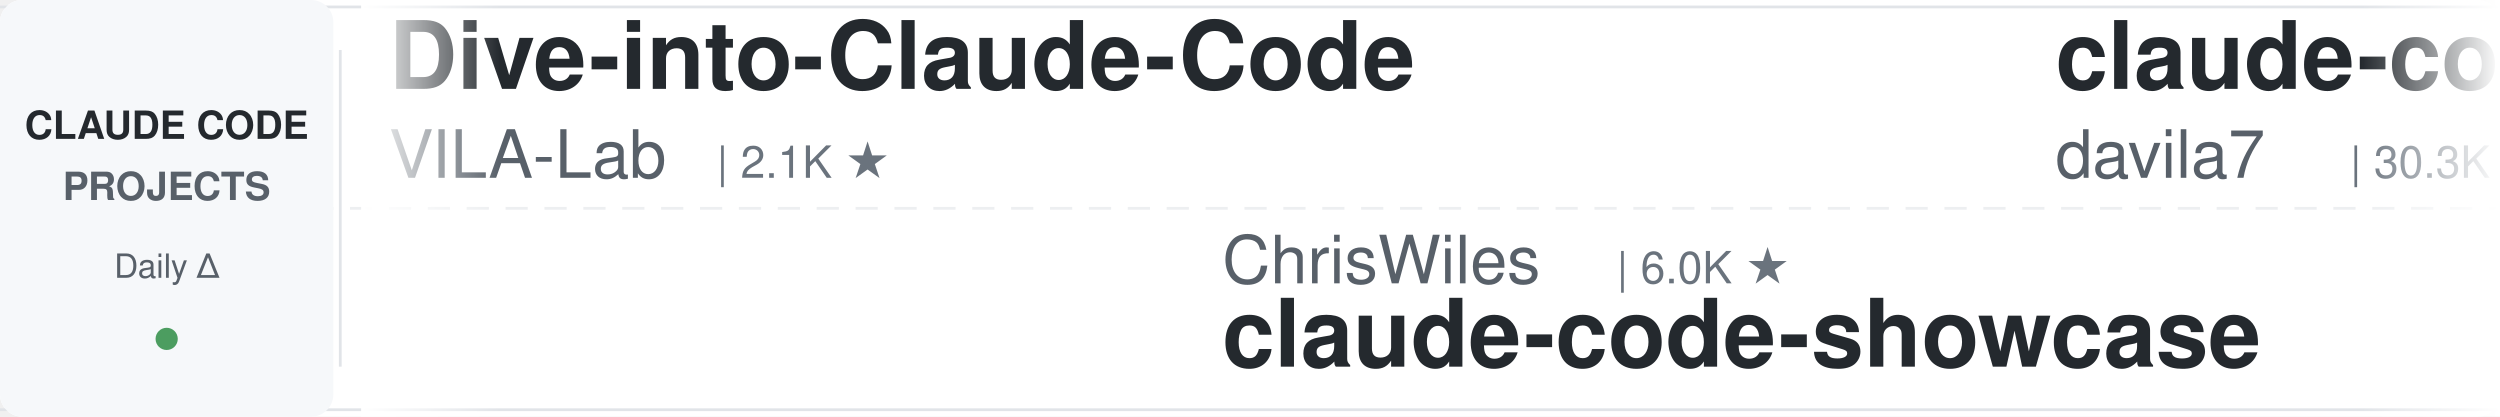
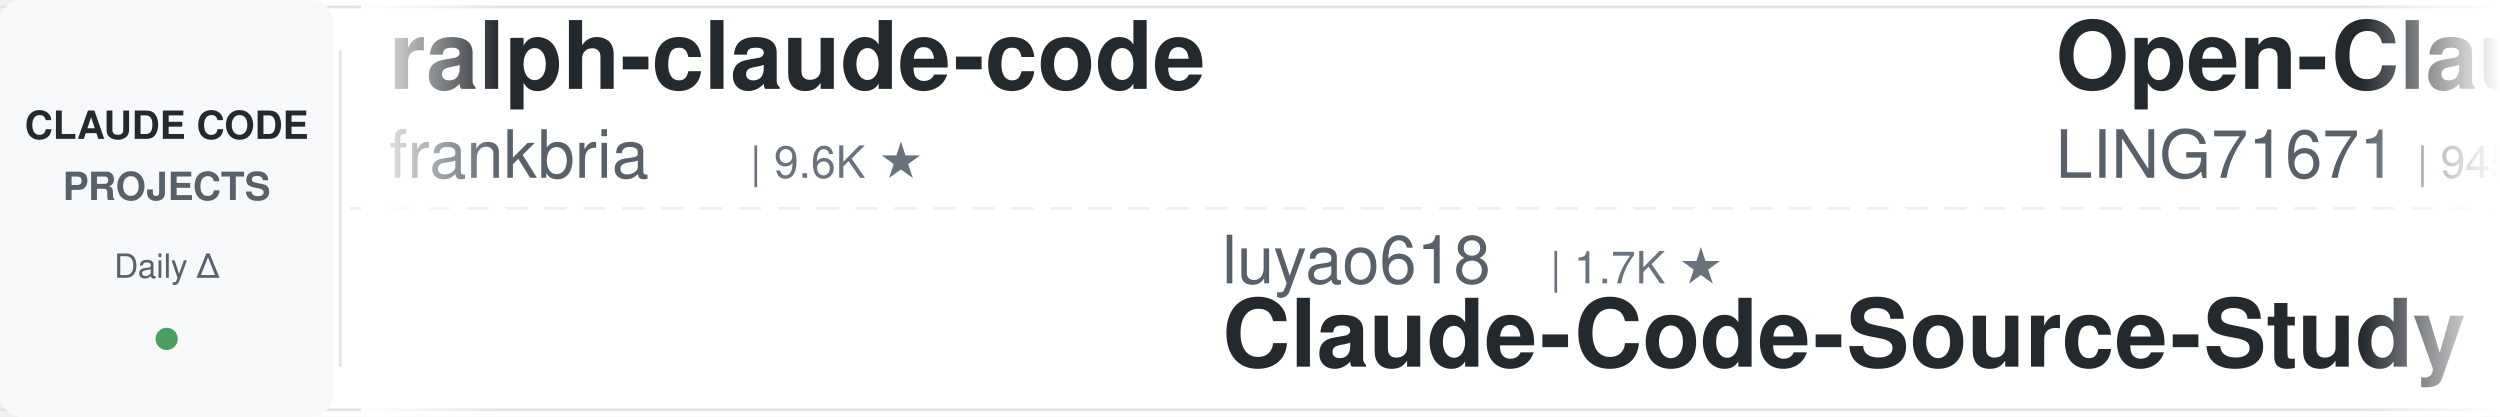
<svg xmlns="http://www.w3.org/2000/svg" width="900" height="150">
  <defs>
    <linearGradient id="leftFade" x1="0%" y1="0%" x2="100%" y2="0%">
      <stop offset="0%" style="stop-color:#ffffff;stop-opacity:1" />
      <stop offset="100%" style="stop-color:#ffffff;stop-opacity:0" />
    </linearGradient>
    <linearGradient id="rightFade" x1="0%" y1="0%" x2="100%" y2="0%">
      <stop offset="0%" style="stop-color:#ffffff;stop-opacity:0" />
      <stop offset="100%" style="stop-color:#ffffff;stop-opacity:1" />
    </linearGradient>
  </defs>
  <rect width="900" height="150" fill="#ffffff" rx="8" />
  <rect x="0" y="2" width="900" height="1" fill="#e1e4e8" />
  <rect x="0" y="147" width="900" height="1" fill="#e1e4e8" />
  <line x1="0" y1="75" x2="900" y2="75" stroke="#e1e4e8" stroke-width="1" stroke-dasharray="8 6" opacity="0.6" />
  <rect x="0" y="0" width="120" height="150" fill="#f6f8fa" rx="8" />
  <text x="60" y="50" font-family="-apple-system, BlinkMacSystemFont, 'Segoe UI', Helvetica, Arial, sans-serif" font-size="14" font-weight="600" fill="#24292e" text-anchor="middle">CLAUDE CODE</text>
  <text x="60" y="72" font-family="-apple-system, BlinkMacSystemFont, 'Segoe UI', Helvetica, Arial, sans-serif" font-size="14" font-weight="600" fill="#586069" text-anchor="middle">PROJECTS</text>
  <text x="60" y="100" font-family="-apple-system, BlinkMacSystemFont, 'Segoe UI', Helvetica, Arial, sans-serif" font-size="12" font-weight="500" fill="#586069" text-anchor="middle">Daily Δ</text>
  <circle cx="60" cy="122" r="4" fill="#22863a" opacity="0.8" />
  <rect x="122" y="18" width="1" height="114" fill="#e1e4e8" />
  <clipPath id="tickerClip">
    <rect x="130" y="0" width="770" height="150" />
  </clipPath>
  <g clip-path="url(#tickerClip)">
    <g id="tickerItems">
      <animateTransform attributeName="transform" attributeType="XML" type="translate" from="0 0" to="-3000 0" dur="54s" repeatCount="indefinite" />
      <g transform="translate(0, 0)">
-         <text x="140" y="32" font-family="-apple-system, BlinkMacSystemFont, 'Segoe UI', Helvetica, Arial, sans-serif" font-size="34" font-weight="600" fill="#24292e">Dive-into-Claude-Code</text>
-         <text x="140" y="64" font-family="-apple-system, BlinkMacSystemFont, 'Segoe UI', Helvetica, Arial, sans-serif" font-size="24" font-weight="400" fill="#586069">VILA-Lab</text>
-         <text x="258" y="64" font-family="-apple-system, BlinkMacSystemFont, 'Segoe UI', Helvetica, Arial, sans-serif" font-size="16" font-weight="500" fill="#6a737d">| 2.1K ★</text>
+         <text x="140" y="32" font-family="-apple-system, BlinkMacSystemFont, 'Segoe UI', Helvetica, Arial, sans-serif" font-size="34" font-weight="600" fill="#24292e">ralph-claude-code</text>
+         <text x="140" y="64" font-family="-apple-system, BlinkMacSystemFont, 'Segoe UI', Helvetica, Arial, sans-serif" font-size="24" font-weight="400" fill="#586069">frankbria</text>
+         <text x="270" y="64" font-family="-apple-system, BlinkMacSystemFont, 'Segoe UI', Helvetica, Arial, sans-serif" font-size="16" font-weight="500" fill="#6a737d">| 9.6K ★</text>
      </g>
      <g transform="translate(300, 0)">
-         <text x="140" y="102" font-family="-apple-system, BlinkMacSystemFont, 'Segoe UI', Helvetica, Arial, sans-serif" font-size="24" font-weight="400" fill="#586069">ChrisWiles</text>
-         <text x="282" y="102" font-family="-apple-system, BlinkMacSystemFont, 'Segoe UI', Helvetica, Arial, sans-serif" font-size="16" font-weight="500" fill="#6a737d">| 6.0K ★</text>
-         <text x="140" y="132" font-family="-apple-system, BlinkMacSystemFont, 'Segoe UI', Helvetica, Arial, sans-serif" font-size="34" font-weight="600" fill="#24292e">claude-code-showcase</text>
+         <text x="140" y="102" font-family="-apple-system, BlinkMacSystemFont, 'Segoe UI', Helvetica, Arial, sans-serif" font-size="24" font-weight="400" fill="#586069">luyao618</text>
+         <text x="258" y="102" font-family="-apple-system, BlinkMacSystemFont, 'Segoe UI', Helvetica, Arial, sans-serif" font-size="16" font-weight="500" fill="#6a737d">| 1.7K ★</text>
+         <text x="140" y="132" font-family="-apple-system, BlinkMacSystemFont, 'Segoe UI', Helvetica, Arial, sans-serif" font-size="34" font-weight="600" fill="#24292e">Claude-Code-Source-Study</text>
      </g>
      <g transform="translate(600, 0)">
-         <text x="140" y="32" font-family="-apple-system, BlinkMacSystemFont, 'Segoe UI', Helvetica, Arial, sans-serif" font-size="34" font-weight="600" fill="#24292e">claude-code-templates</text>
-         <text x="140" y="64" font-family="-apple-system, BlinkMacSystemFont, 'Segoe UI', Helvetica, Arial, sans-serif" font-size="24" font-weight="400" fill="#586069">davila7</text>
-         <text x="246" y="64" font-family="-apple-system, BlinkMacSystemFont, 'Segoe UI', Helvetica, Arial, sans-serif" font-size="16" font-weight="500" fill="#6a737d">| 30.3K ★</text>
+         <text x="140" y="32" font-family="-apple-system, BlinkMacSystemFont, 'Segoe UI', Helvetica, Arial, sans-serif" font-size="34" font-weight="600" fill="#24292e">Open-ClaudeCode</text>
+         <text x="140" y="64" font-family="-apple-system, BlinkMacSystemFont, 'Segoe UI', Helvetica, Arial, sans-serif" font-size="24" font-weight="400" fill="#586069">LING71671</text>
+         <text x="270" y="64" font-family="-apple-system, BlinkMacSystemFont, 'Segoe UI', Helvetica, Arial, sans-serif" font-size="16" font-weight="500" fill="#6a737d">| 945 ★</text>
      </g>
      <g transform="translate(900, 0)">
-         <text x="140" y="102" font-family="-apple-system, BlinkMacSystemFont, 'Segoe UI', Helvetica, Arial, sans-serif" font-size="24" font-weight="400" fill="#586069">rohitg00</text>
-         <text x="258" y="102" font-family="-apple-system, BlinkMacSystemFont, 'Segoe UI', Helvetica, Arial, sans-serif" font-size="16" font-weight="500" fill="#6a737d">| 2.5K ★</text>
-         <text x="140" y="132" font-family="-apple-system, BlinkMacSystemFont, 'Segoe UI', Helvetica, Arial, sans-serif" font-size="34" font-weight="600" fill="#24292e">awesome-claude-code-tool...</text>
+         <text x="140" y="102" font-family="-apple-system, BlinkMacSystemFont, 'Segoe UI', Helvetica, Arial, sans-serif" font-size="24" font-weight="400" fill="#586069">Pimzino</text>
+         <text x="246" y="102" font-family="-apple-system, BlinkMacSystemFont, 'Segoe UI', Helvetica, Arial, sans-serif" font-size="16" font-weight="500" fill="#6a737d">| 3.8K ★</text>
+         <text x="140" y="132" font-family="-apple-system, BlinkMacSystemFont, 'Segoe UI', Helvetica, Arial, sans-serif" font-size="34" font-weight="600" fill="#24292e">claude-code-spec-workflo...</text>
      </g>
      <g transform="translate(1200, 0)">
-         <text x="140" y="32" font-family="-apple-system, BlinkMacSystemFont, 'Segoe UI', Helvetica, Arial, sans-serif" font-size="34" font-weight="600" fill="#24292e">claude-code-from-source</text>
-         <text x="140" y="64" font-family="-apple-system, BlinkMacSystemFont, 'Segoe UI', Helvetica, Arial, sans-serif" font-size="24" font-weight="400" fill="#586069">alejandrobalderas</text>
-         <text x="366" y="64" font-family="-apple-system, BlinkMacSystemFont, 'Segoe UI', Helvetica, Arial, sans-serif" font-size="16" font-weight="500" fill="#6a737d">| 2.8K ★</text>
+         <text x="140" y="32" font-family="-apple-system, BlinkMacSystemFont, 'Segoe UI', Helvetica, Arial, sans-serif" font-size="34" font-weight="600" fill="#24292e">claude_codex_bridge</text>
+         <text x="140" y="64" font-family="-apple-system, BlinkMacSystemFont, 'Segoe UI', Helvetica, Arial, sans-serif" font-size="24" font-weight="400" fill="#586069">SeemSeam</text>
+         <text x="258" y="64" font-family="-apple-system, BlinkMacSystemFont, 'Segoe UI', Helvetica, Arial, sans-serif" font-size="16" font-weight="500" fill="#6a737d">| 3.4K ★</text>
      </g>
      <g transform="translate(1500, 0)">
-         <text x="140" y="102" font-family="-apple-system, BlinkMacSystemFont, 'Segoe UI', Helvetica, Arial, sans-serif" font-size="24" font-weight="400" fill="#586069">Yuyz0112</text>
-         <text x="258" y="102" font-family="-apple-system, BlinkMacSystemFont, 'Segoe UI', Helvetica, Arial, sans-serif" font-size="16" font-weight="500" fill="#6a737d">| 2.4K ★</text>
-         <text x="140" y="132" font-family="-apple-system, BlinkMacSystemFont, 'Segoe UI', Helvetica, Arial, sans-serif" font-size="34" font-weight="600" fill="#24292e">claude-code-reverse</text>
+         <text x="140" y="102" font-family="-apple-system, BlinkMacSystemFont, 'Segoe UI', Helvetica, Arial, sans-serif" font-size="24" font-weight="400" fill="#586069">multica-ai</text>
+         <text x="282" y="102" font-family="-apple-system, BlinkMacSystemFont, 'Segoe UI', Helvetica, Arial, sans-serif" font-size="16" font-weight="500" fill="#6a737d">| 203.4K ★</text>
+         <text x="140" y="132" font-family="-apple-system, BlinkMacSystemFont, 'Segoe UI', Helvetica, Arial, sans-serif" font-size="34" font-weight="600" fill="#24292e">andrej-karpathy-skills</text>
      </g>
      <g transform="translate(1800, 0)">
-         <text x="140" y="32" font-family="-apple-system, BlinkMacSystemFont, 'Segoe UI', Helvetica, Arial, sans-serif" font-size="34" font-weight="600" fill="#24292e">free-claude-code</text>
-         <text x="140" y="64" font-family="-apple-system, BlinkMacSystemFont, 'Segoe UI', Helvetica, Arial, sans-serif" font-size="24" font-weight="400" fill="#586069">Alishahryar1</text>
-         <text x="306" y="64" font-family="-apple-system, BlinkMacSystemFont, 'Segoe UI', Helvetica, Arial, sans-serif" font-size="16" font-weight="500" fill="#6a737d">| 45.7K ★</text>
+         <text x="140" y="32" font-family="-apple-system, BlinkMacSystemFont, 'Segoe UI', Helvetica, Arial, sans-serif" font-size="34" font-weight="600" fill="#24292e">claude-code-my-workflow</text>
+         <text x="140" y="64" font-family="-apple-system, BlinkMacSystemFont, 'Segoe UI', Helvetica, Arial, sans-serif" font-size="24" font-weight="400" fill="#586069">pedrohcgs</text>
+         <text x="270" y="64" font-family="-apple-system, BlinkMacSystemFont, 'Segoe UI', Helvetica, Arial, sans-serif" font-size="16" font-weight="500" fill="#6a737d">| 1.5K ★</text>
      </g>
      <g transform="translate(2100, 0)">
-         <text x="140" y="102" font-family="-apple-system, BlinkMacSystemFont, 'Segoe UI', Helvetica, Arial, sans-serif" font-size="24" font-weight="400" fill="#586069">shanraisshan</text>
-         <text x="306" y="102" font-family="-apple-system, BlinkMacSystemFont, 'Segoe UI', Helvetica, Arial, sans-serif" font-size="16" font-weight="500" fill="#6a737d">| 64.6K ★</text>
-         <text x="140" y="132" font-family="-apple-system, BlinkMacSystemFont, 'Segoe UI', Helvetica, Arial, sans-serif" font-size="34" font-weight="600" fill="#24292e">claude-code-best-practic...</text>
+         <text x="140" y="102" font-family="-apple-system, BlinkMacSystemFont, 'Segoe UI', Helvetica, Arial, sans-serif" font-size="24" font-weight="400" fill="#586069">edmund-io</text>
+         <text x="270" y="102" font-family="-apple-system, BlinkMacSystemFont, 'Segoe UI', Helvetica, Arial, sans-serif" font-size="16" font-weight="500" fill="#6a737d">| 1.5K ★</text>
+         <text x="140" y="132" font-family="-apple-system, BlinkMacSystemFont, 'Segoe UI', Helvetica, Arial, sans-serif" font-size="34" font-weight="600" fill="#24292e">edmunds-claude-code</text>
      </g>
      <g transform="translate(2400, 0)">
-         <text x="140" y="32" font-family="-apple-system, BlinkMacSystemFont, 'Segoe UI', Helvetica, Arial, sans-serif" font-size="34" font-weight="600" fill="#24292e">awesome-claude-code</text>
-         <text x="140" y="64" font-family="-apple-system, BlinkMacSystemFont, 'Segoe UI', Helvetica, Arial, sans-serif" font-size="24" font-weight="400" fill="#586069">jqueryscript</text>
-         <text x="306" y="64" font-family="-apple-system, BlinkMacSystemFont, 'Segoe UI', Helvetica, Arial, sans-serif" font-size="16" font-weight="500" fill="#6a737d">| 501 ★</text>
+         <text x="140" y="32" font-family="-apple-system, BlinkMacSystemFont, 'Segoe UI', Helvetica, Arial, sans-serif" font-size="34" font-weight="600" fill="#24292e">system_prompts_leaks</text>
+         <text x="140" y="64" font-family="-apple-system, BlinkMacSystemFont, 'Segoe UI', Helvetica, Arial, sans-serif" font-size="24" font-weight="400" fill="#586069">asgeirtj</text>
+         <text x="258" y="64" font-family="-apple-system, BlinkMacSystemFont, 'Segoe UI', Helvetica, Arial, sans-serif" font-size="16" font-weight="500" fill="#6a737d">| 63.1K ★</text>
      </g>
      <g transform="translate(2700, 0)">
-         <text x="140" y="102" font-family="-apple-system, BlinkMacSystemFont, 'Segoe UI', Helvetica, Arial, sans-serif" font-size="24" font-weight="400" fill="#586069">AprilNEA</text>
-         <text x="258" y="102" font-family="-apple-system, BlinkMacSystemFont, 'Segoe UI', Helvetica, Arial, sans-serif" font-size="16" font-weight="500" fill="#6a737d">| 390 ★</text>
-         <text x="140" y="132" font-family="-apple-system, BlinkMacSystemFont, 'Segoe UI', Helvetica, Arial, sans-serif" font-size="34" font-weight="600" fill="#24292e">claude-code-source</text>
+         <text x="140" y="102" font-family="-apple-system, BlinkMacSystemFont, 'Segoe UI', Helvetica, Arial, sans-serif" font-size="24" font-weight="400" fill="#586069">affaan-m</text>
+         <text x="258" y="102" font-family="-apple-system, BlinkMacSystemFont, 'Segoe UI', Helvetica, Arial, sans-serif" font-size="16" font-weight="500" fill="#6a737d">| 240.7K ★</text>
+         <text x="140" y="132" font-family="-apple-system, BlinkMacSystemFont, 'Segoe UI', Helvetica, Arial, sans-serif" font-size="34" font-weight="600" fill="#24292e">ECC</text>
      </g>
      <g transform="translate(3000, 0)">
-         <text x="140" y="32" font-family="-apple-system, BlinkMacSystemFont, 'Segoe UI', Helvetica, Arial, sans-serif" font-size="34" font-weight="600" fill="#24292e">Dive-into-Claude-Code</text>
-         <text x="140" y="64" font-family="-apple-system, BlinkMacSystemFont, 'Segoe UI', Helvetica, Arial, sans-serif" font-size="24" font-weight="400" fill="#586069">VILA-Lab</text>
-         <text x="258" y="64" font-family="-apple-system, BlinkMacSystemFont, 'Segoe UI', Helvetica, Arial, sans-serif" font-size="16" font-weight="500" fill="#6a737d">| 2.1K ★</text>
+         <text x="140" y="32" font-family="-apple-system, BlinkMacSystemFont, 'Segoe UI', Helvetica, Arial, sans-serif" font-size="34" font-weight="600" fill="#24292e">ralph-claude-code</text>
+         <text x="140" y="64" font-family="-apple-system, BlinkMacSystemFont, 'Segoe UI', Helvetica, Arial, sans-serif" font-size="24" font-weight="400" fill="#586069">frankbria</text>
+         <text x="270" y="64" font-family="-apple-system, BlinkMacSystemFont, 'Segoe UI', Helvetica, Arial, sans-serif" font-size="16" font-weight="500" fill="#6a737d">| 9.6K ★</text>
      </g>
      <g transform="translate(3300, 0)">
-         <text x="140" y="102" font-family="-apple-system, BlinkMacSystemFont, 'Segoe UI', Helvetica, Arial, sans-serif" font-size="24" font-weight="400" fill="#586069">ChrisWiles</text>
-         <text x="282" y="102" font-family="-apple-system, BlinkMacSystemFont, 'Segoe UI', Helvetica, Arial, sans-serif" font-size="16" font-weight="500" fill="#6a737d">| 6.0K ★</text>
-         <text x="140" y="132" font-family="-apple-system, BlinkMacSystemFont, 'Segoe UI', Helvetica, Arial, sans-serif" font-size="34" font-weight="600" fill="#24292e">claude-code-showcase</text>
+         <text x="140" y="102" font-family="-apple-system, BlinkMacSystemFont, 'Segoe UI', Helvetica, Arial, sans-serif" font-size="24" font-weight="400" fill="#586069">luyao618</text>
+         <text x="258" y="102" font-family="-apple-system, BlinkMacSystemFont, 'Segoe UI', Helvetica, Arial, sans-serif" font-size="16" font-weight="500" fill="#6a737d">| 1.7K ★</text>
+         <text x="140" y="132" font-family="-apple-system, BlinkMacSystemFont, 'Segoe UI', Helvetica, Arial, sans-serif" font-size="34" font-weight="600" fill="#24292e">Claude-Code-Source-Study</text>
      </g>
      <g transform="translate(3600, 0)">
-         <text x="140" y="32" font-family="-apple-system, BlinkMacSystemFont, 'Segoe UI', Helvetica, Arial, sans-serif" font-size="34" font-weight="600" fill="#24292e">claude-code-templates</text>
-         <text x="140" y="64" font-family="-apple-system, BlinkMacSystemFont, 'Segoe UI', Helvetica, Arial, sans-serif" font-size="24" font-weight="400" fill="#586069">davila7</text>
-         <text x="246" y="64" font-family="-apple-system, BlinkMacSystemFont, 'Segoe UI', Helvetica, Arial, sans-serif" font-size="16" font-weight="500" fill="#6a737d">| 30.3K ★</text>
+         <text x="140" y="32" font-family="-apple-system, BlinkMacSystemFont, 'Segoe UI', Helvetica, Arial, sans-serif" font-size="34" font-weight="600" fill="#24292e">Open-ClaudeCode</text>
+         <text x="140" y="64" font-family="-apple-system, BlinkMacSystemFont, 'Segoe UI', Helvetica, Arial, sans-serif" font-size="24" font-weight="400" fill="#586069">LING71671</text>
+         <text x="270" y="64" font-family="-apple-system, BlinkMacSystemFont, 'Segoe UI', Helvetica, Arial, sans-serif" font-size="16" font-weight="500" fill="#6a737d">| 945 ★</text>
      </g>
      <g transform="translate(3900, 0)">
-         <text x="140" y="102" font-family="-apple-system, BlinkMacSystemFont, 'Segoe UI', Helvetica, Arial, sans-serif" font-size="24" font-weight="400" fill="#586069">rohitg00</text>
-         <text x="258" y="102" font-family="-apple-system, BlinkMacSystemFont, 'Segoe UI', Helvetica, Arial, sans-serif" font-size="16" font-weight="500" fill="#6a737d">| 2.5K ★</text>
-         <text x="140" y="132" font-family="-apple-system, BlinkMacSystemFont, 'Segoe UI', Helvetica, Arial, sans-serif" font-size="34" font-weight="600" fill="#24292e">awesome-claude-code-tool...</text>
+         <text x="140" y="102" font-family="-apple-system, BlinkMacSystemFont, 'Segoe UI', Helvetica, Arial, sans-serif" font-size="24" font-weight="400" fill="#586069">Pimzino</text>
+         <text x="246" y="102" font-family="-apple-system, BlinkMacSystemFont, 'Segoe UI', Helvetica, Arial, sans-serif" font-size="16" font-weight="500" fill="#6a737d">| 3.8K ★</text>
+         <text x="140" y="132" font-family="-apple-system, BlinkMacSystemFont, 'Segoe UI', Helvetica, Arial, sans-serif" font-size="34" font-weight="600" fill="#24292e">claude-code-spec-workflo...</text>
      </g>
    </g>
  </g>
  <rect x="130" y="0" width="50" height="150" fill="url(#leftFade)" />
  <rect x="850" y="0" width="50" height="150" fill="url(#rightFade)" />
</svg>
